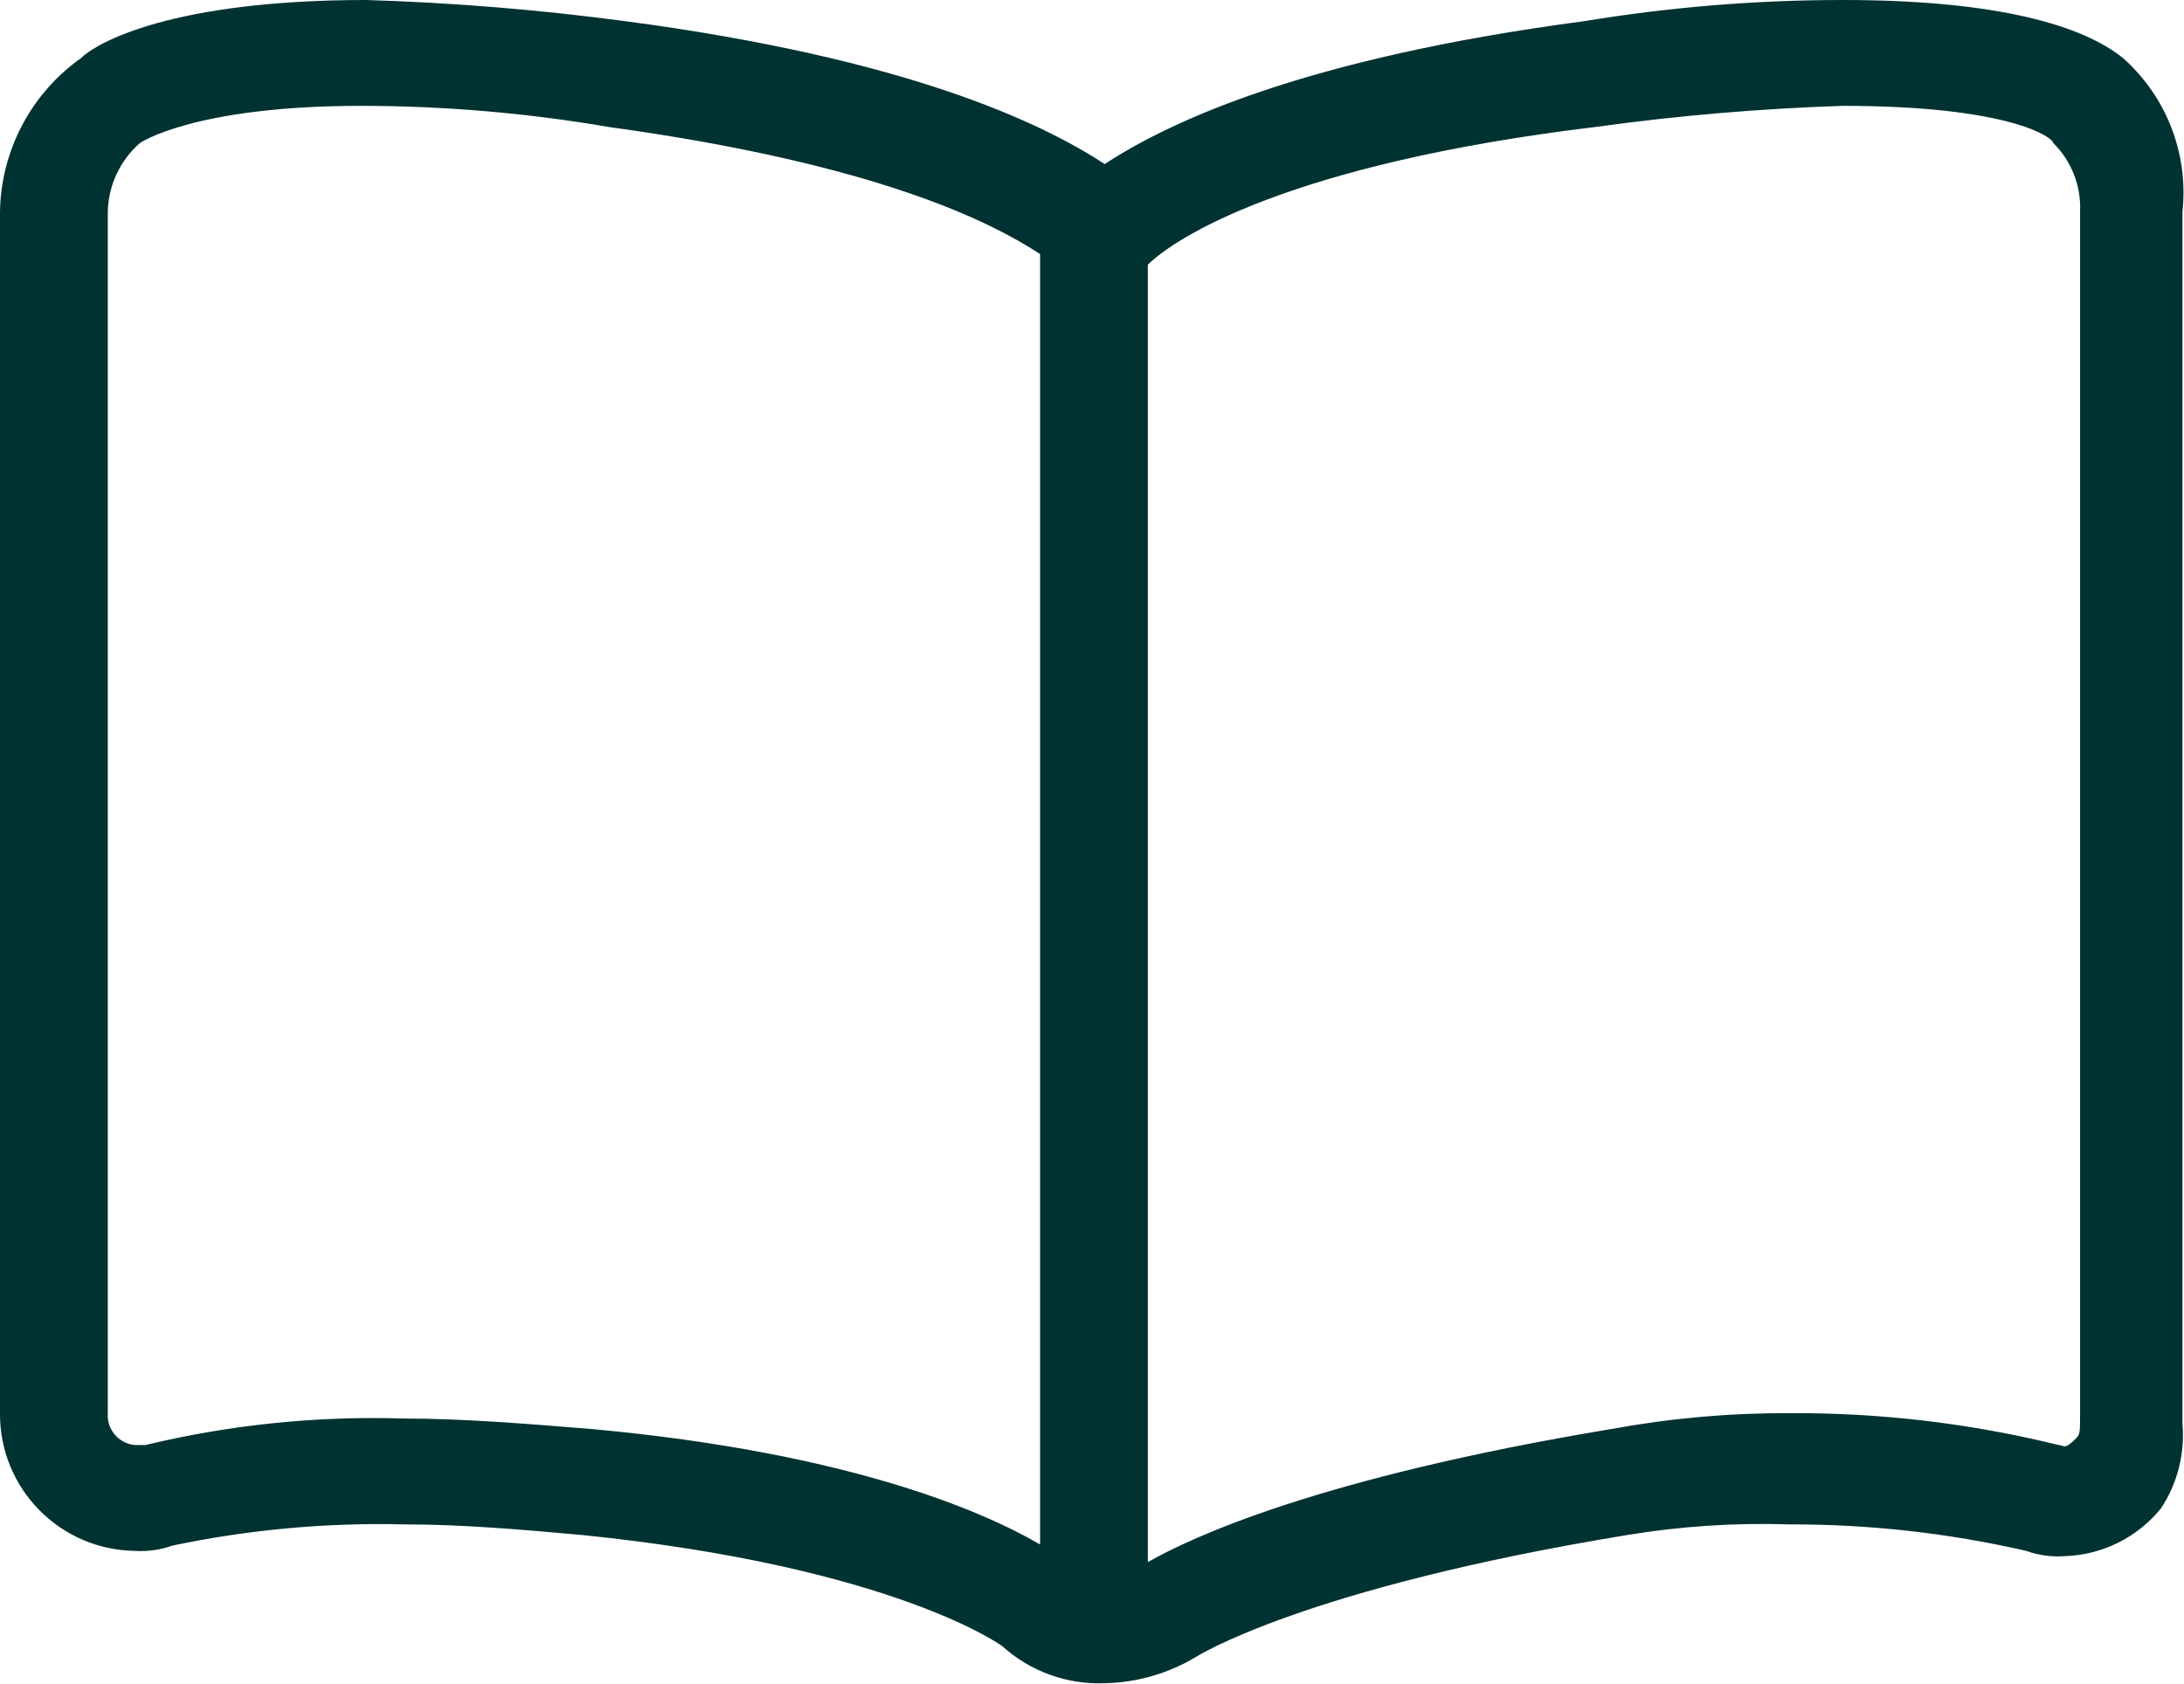
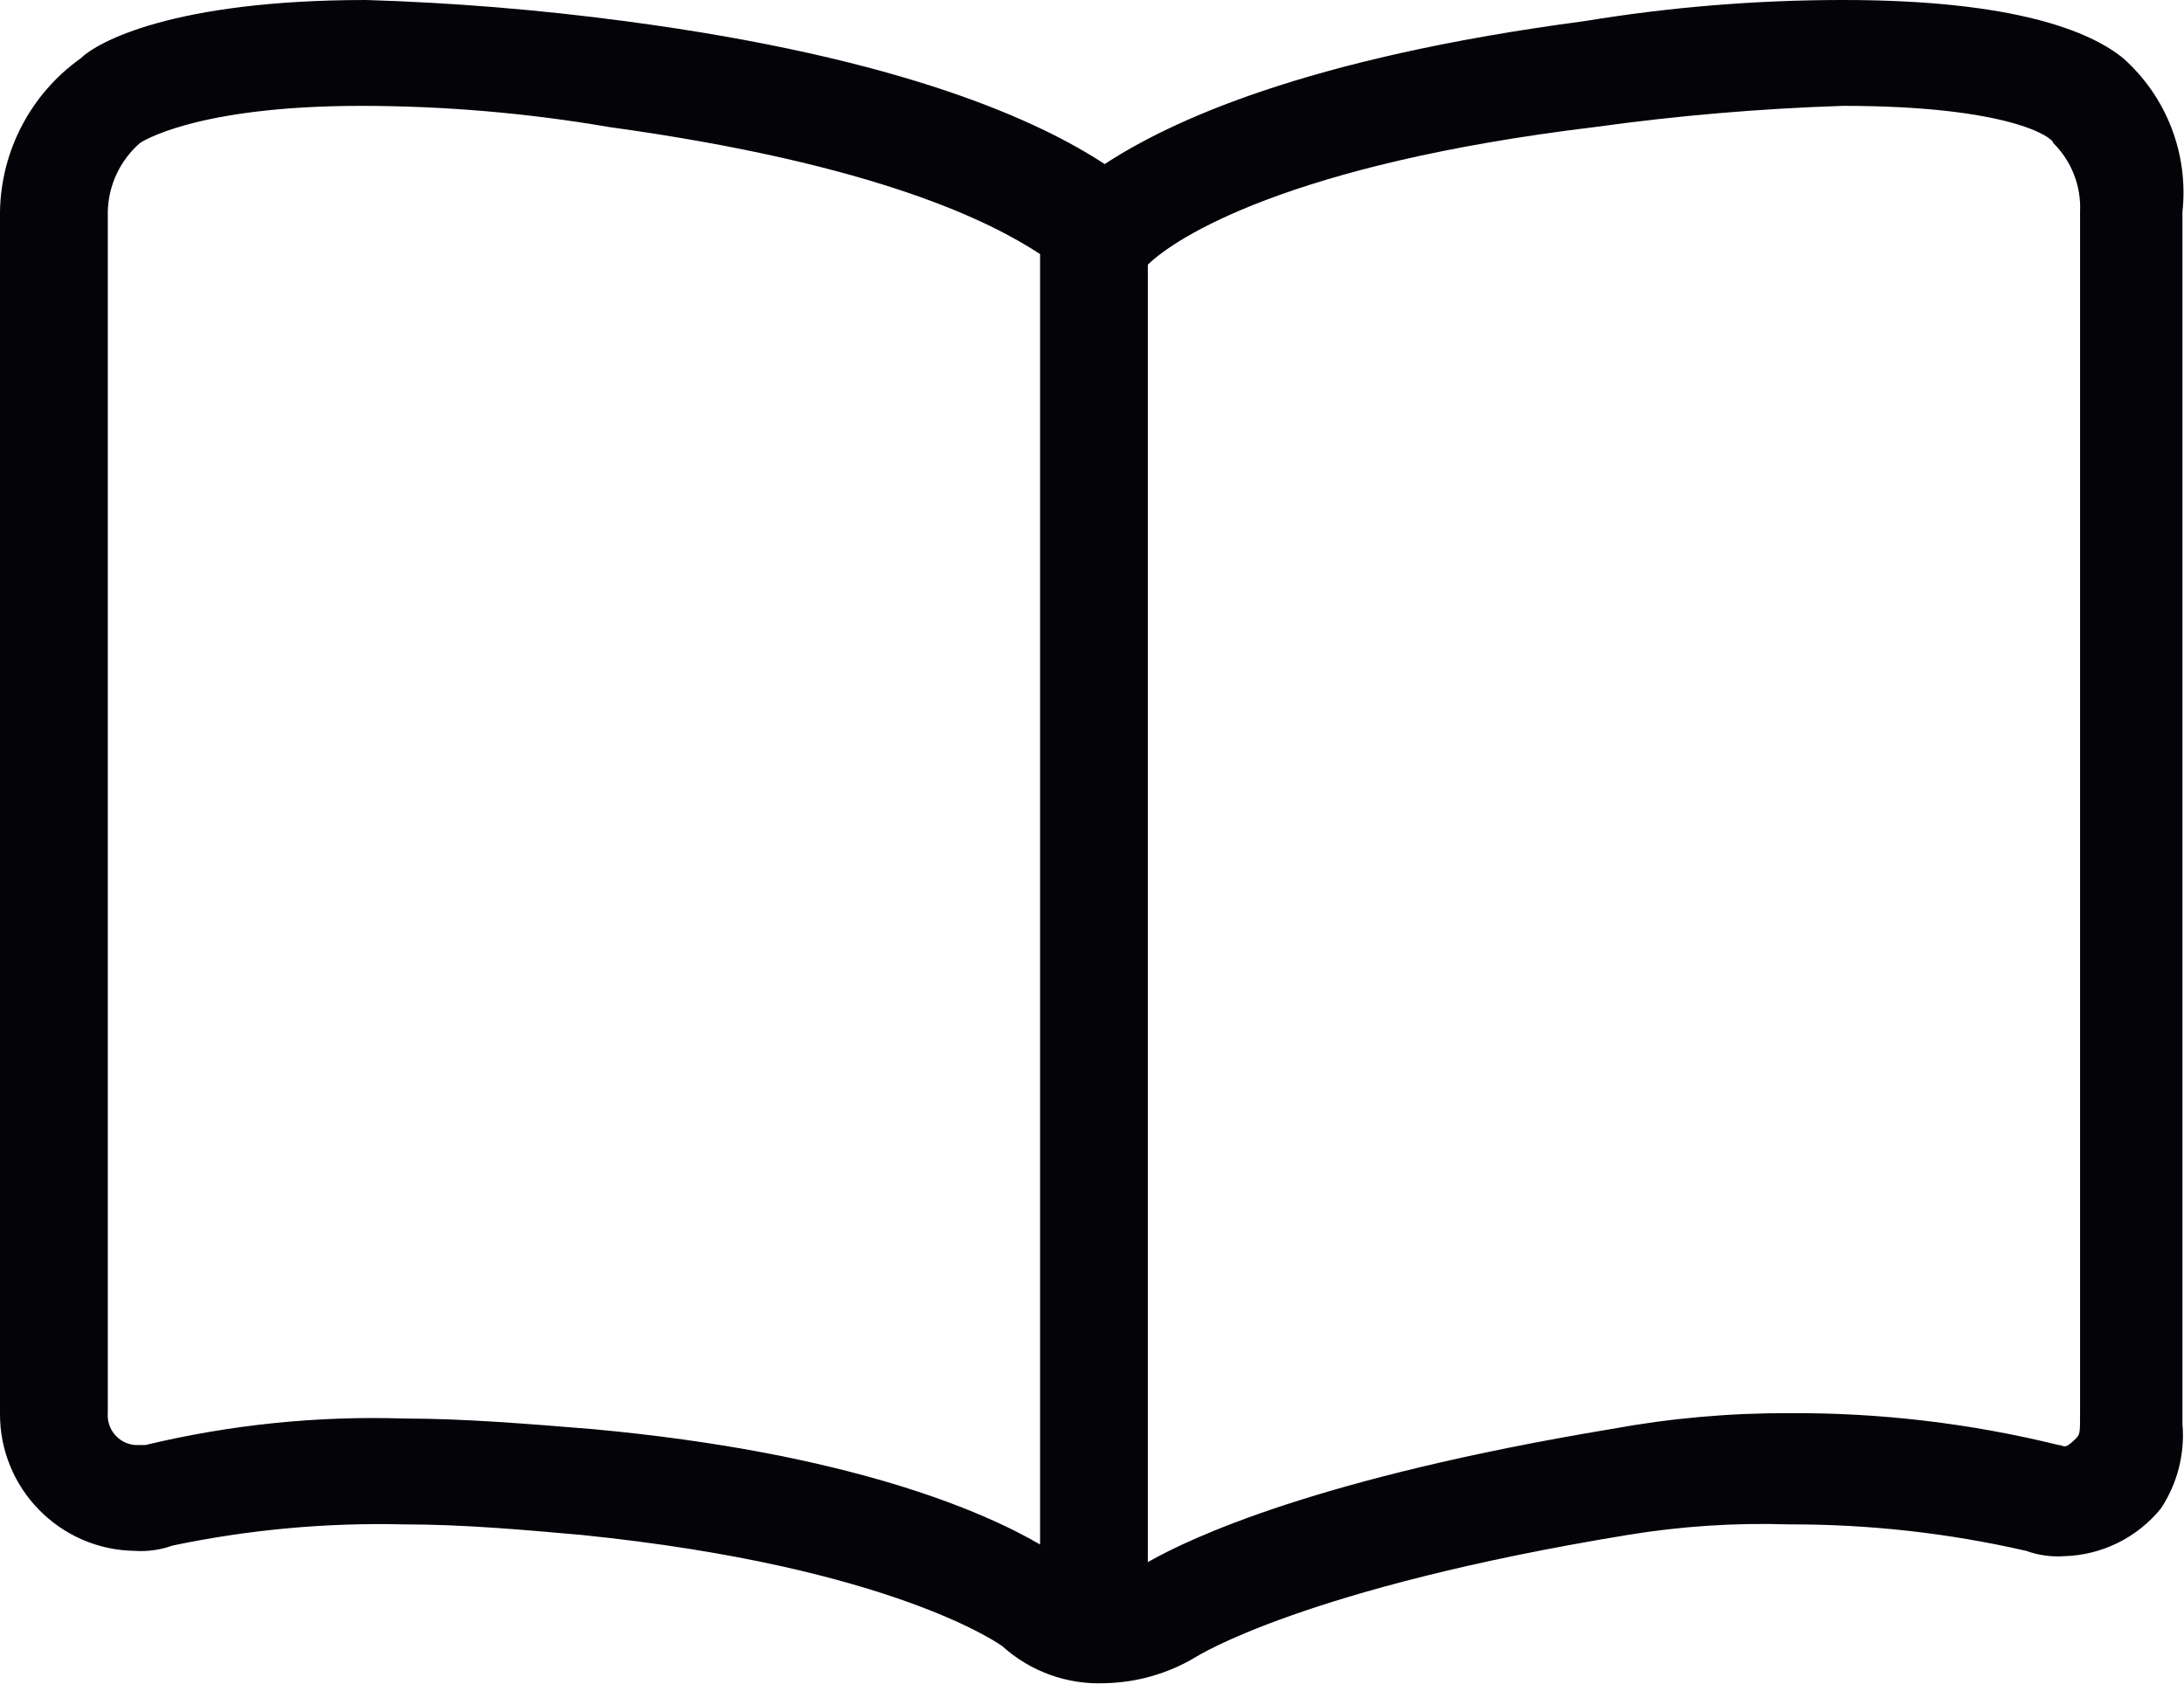
<svg xmlns="http://www.w3.org/2000/svg" width="48" height="37" viewBox="0 0 48 37">
  <defs>
    <style>
      .cls-1 {
-         fill: #003232;
+         fill: #030308;
        fill-rule: evenodd;
      }
    </style>
  </defs>
  <path id="NRA" class="cls-1" d="M126.663,619.28c-0.71-.582-2.368-1.28-6.158-1.28a34.982,34.982,0,0,0-5.685.465c-6.159.815-9.12,2.211-10.541,3.142-1.421-.931-4.382-2.327-10.541-3.142A56.106,56.106,0,0,0,88.054,618c-4.264,0-5.922.931-6.277,1.28A4.219,4.219,0,0,0,80,622.654v26.412a3.005,3.005,0,0,0,2.961,3.025,2.055,2.055,0,0,0,.829-0.116,22.173,22.173,0,0,1,5.093-.466c1.3,0,2.606.117,3.908,0.233,6.869,0.7,9.238,2.444,9.238,2.444a3.161,3.161,0,0,0,2.25.814,4.043,4.043,0,0,0,2.013-.582s2.369-1.512,9.475-2.676a18.225,18.225,0,0,1,3.553-.233,23.047,23.047,0,0,1,5.212.582,2.036,2.036,0,0,0,.829.117,2.84,2.84,0,0,0,2.131-1.048,2.913,2.913,0,0,0,.474-1.861V622.654A3.947,3.947,0,0,0,126.663,619.28ZM93.028,649.415c-1.421-.116-2.842-0.233-4.145-0.233a21.416,21.416,0,0,0-5.685.582H82.961a0.655,0.655,0,0,1-.592-0.7V622.654a2.06,2.06,0,0,1,.711-1.513s1.184-.814,4.856-0.814a32.319,32.319,0,0,1,5.448.465c5.922,0.815,8.409,2.095,9.475,2.793v28.366C101.62,651.227,98.669,649.935,93.028,649.415Zm32.688-.349c0,0.465,0,.465-0.119.582-0.236.232-.236,0.116-0.355,0.116a24.16,24.16,0,0,0-5.922-.7,21.192,21.192,0,0,0-3.908.349c-6.45,1.072-9.241,2.389-10.185,2.925V623.818c0.592-.582,3.079-2.211,9.83-3.026a51.994,51.994,0,0,1,5.448-.465c3.671,0,4.619.7,4.619,0.814a1.994,1.994,0,0,1,.592,1.513v26.412Z" transform="translate(-80 -618)" />
</svg>
